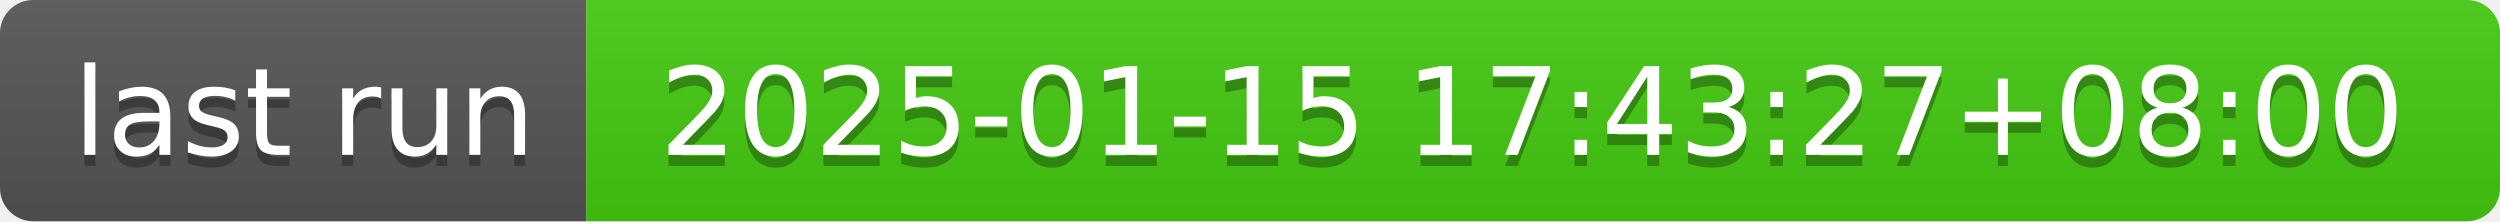
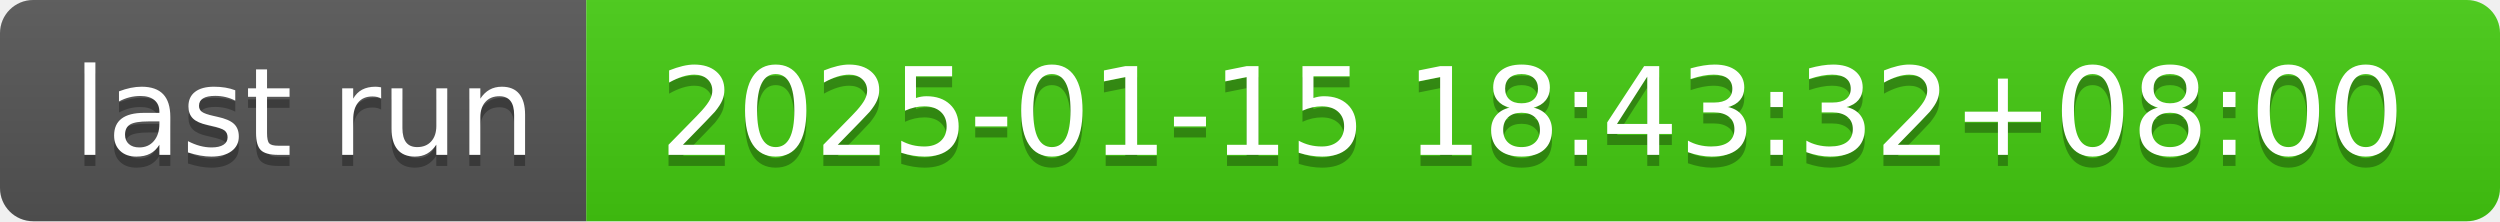
- <svg xmlns="http://www.w3.org/2000/svg" width="226" height="20" role="img" aria-label="last run: 2025-01-15 17:43:27+08:00">
+ <svg xmlns="http://www.w3.org/2000/svg" width="226" height="20" role="img" aria-label="last run: 2025-01-15 18:43:32+08:00">
  <linearGradient id="s" x2="0" y2="100%">
    <stop offset="0" stop-color="#bbb" stop-opacity=".1" />
    <stop offset="1" stop-opacity=".1" />
  </linearGradient>
  <clipPath id="r">
    <rect width="226" height="20" rx="3" fill="#fff" />
  </clipPath>
  <g clip-path="url(#r)">
    <rect width="53" height="20" fill="#555" />
    <rect x="53" width="173" height="20" fill="#4c1" />
    <rect width="226" height="20" fill="url(#s)" />
  </g>
  <g fill="#fff" text-anchor="middle" font-family="Verdana,Geneva,DejaVu Sans,sans-serif" text-rendering="geometricPrecision" font-size="110">
    <text aria-hidden="true" x="275" y="150" fill="#010101" fill-opacity=".3" transform="scale(.1)" textLength="430">last run</text>
    <text x="275" y="140" transform="scale(.1)" fill="#fff" textLength="430">last run</text>
-     <text aria-hidden="true" x="1385" y="150" fill="#010101" fill-opacity=".3" transform="scale(.1)" textLength="1630">2025-01-15 17:43:27+08:00</text>
-     <text x="1385" y="140" transform="scale(.1)" fill="#fff" textLength="1630">2025-01-15 17:43:27+08:00</text>
+     <text aria-hidden="true" x="1385" y="150" fill="#010101" fill-opacity=".3" transform="scale(.1)" textLength="1630">2025-01-15 18:43:32+08:00</text>
+     <text x="1385" y="140" transform="scale(.1)" fill="#fff" textLength="1630">2025-01-15 18:43:32+08:00</text>
  </g>
</svg>
